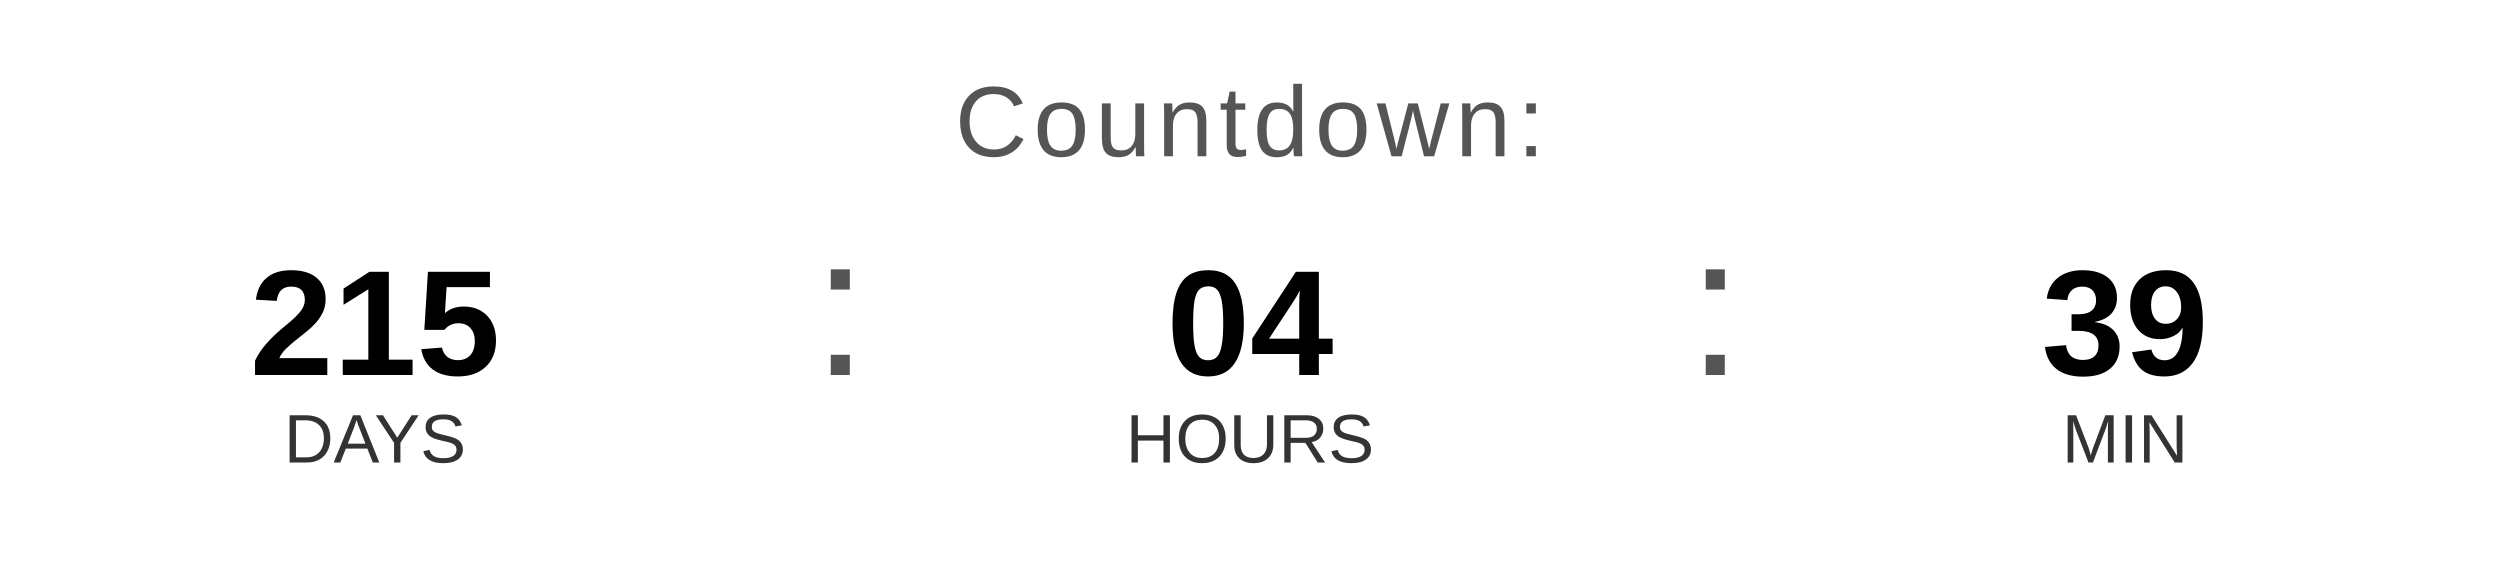
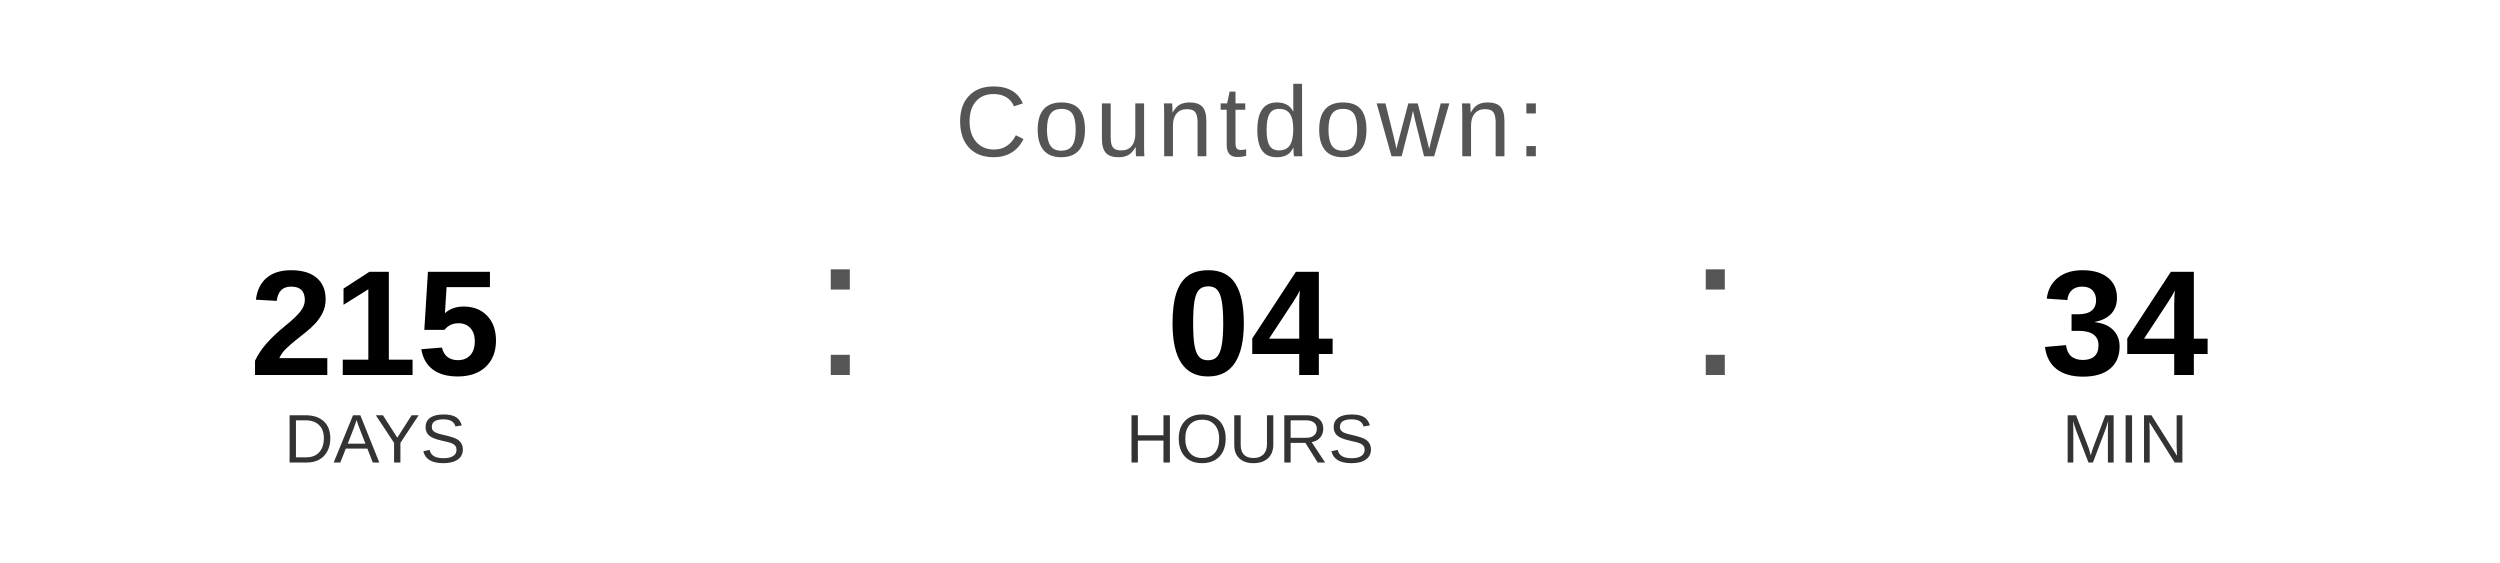
<svg xmlns="http://www.w3.org/2000/svg" width="400" height="90" viewBox="0 0 400 90">
  <text x="200" y="25" font-family="Arial, Helvetica, sans-serif" font-size="16" fill="#555555" text-anchor="middle" letter-spacing="1">
    Countdown:
  </text>
  <text x="60" y="60" font-family="Arial, Helvetica, sans-serif" font-size="24" font-weight="bold" fill="#000000" text-anchor="middle">215</text>
  <text x="60" y="74" font-family="Arial, Helvetica, sans-serif" font-size="11" fill="#333333" text-anchor="middle">DAYS</text>
  <text x="130" y="60" font-family="Arial, sans-serif" font-size="32" fill="#555555">:</text>
  <text x="200" y="60" font-family="Arial, Helvetica, sans-serif" font-size="24" font-weight="bold" fill="#000000" text-anchor="middle">04</text>
  <text x="200" y="74" font-family="Arial, Helvetica, sans-serif" font-size="11" fill="#333333" text-anchor="middle">HOURS</text>
  <text x="270" y="60" font-family="Arial, sans-serif" font-size="32" fill="#555555">:</text>
-   <text x="340" y="60" font-family="Arial, Helvetica, sans-serif" font-size="24" font-weight="bold" fill="#000000" text-anchor="middle">39</text>
+   <text x="340" y="60" font-family="Arial, Helvetica, sans-serif" font-size="24" font-weight="bold" fill="#000000" text-anchor="middle">34</text>
  <text x="340" y="74" font-family="Arial, Helvetica, sans-serif" font-size="11" fill="#333333" text-anchor="middle">MIN</text>
</svg>
